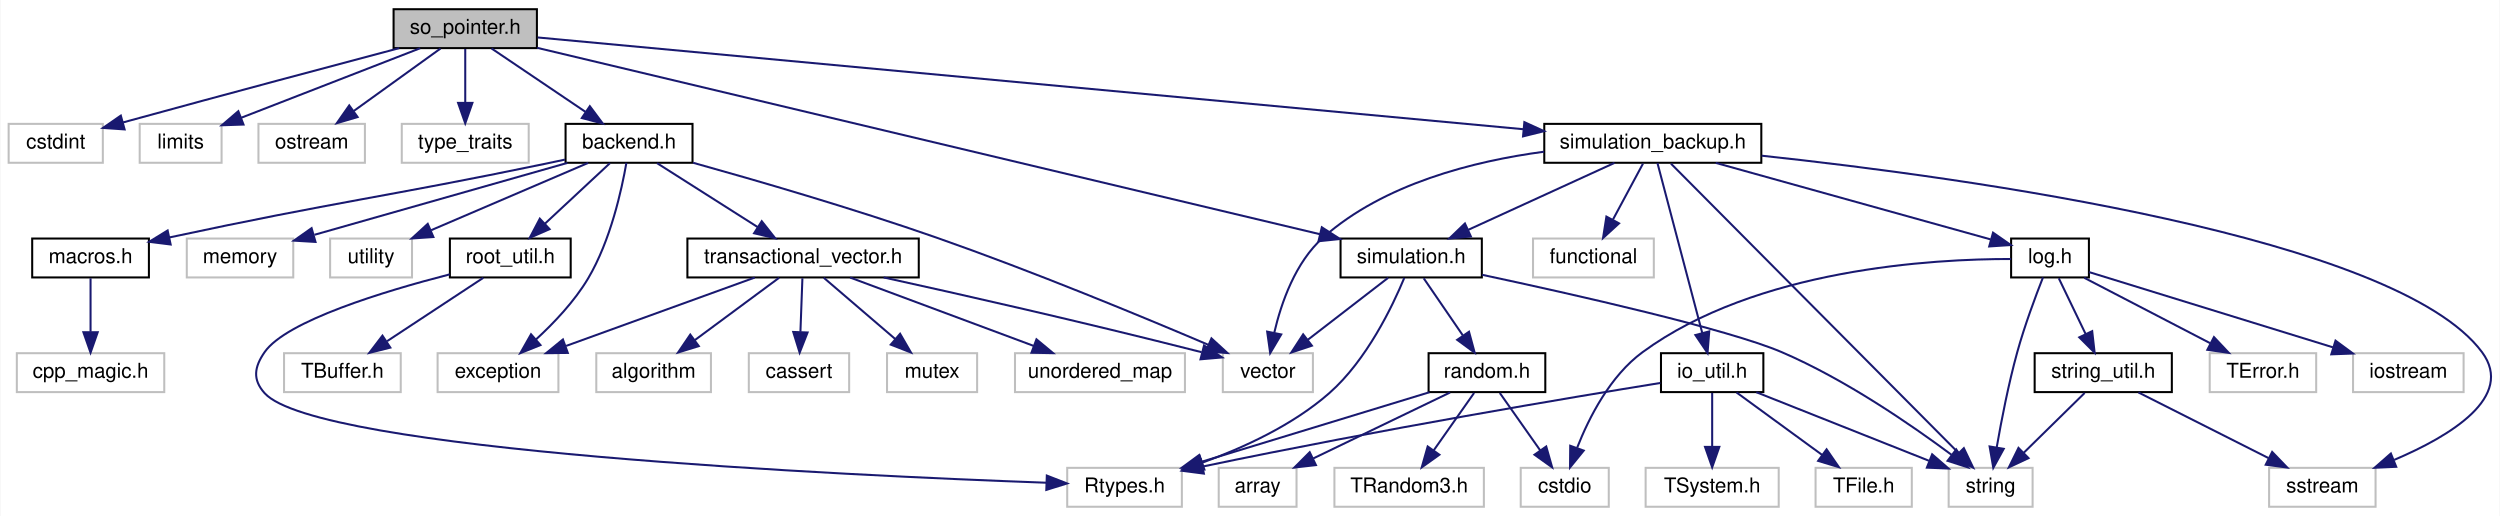
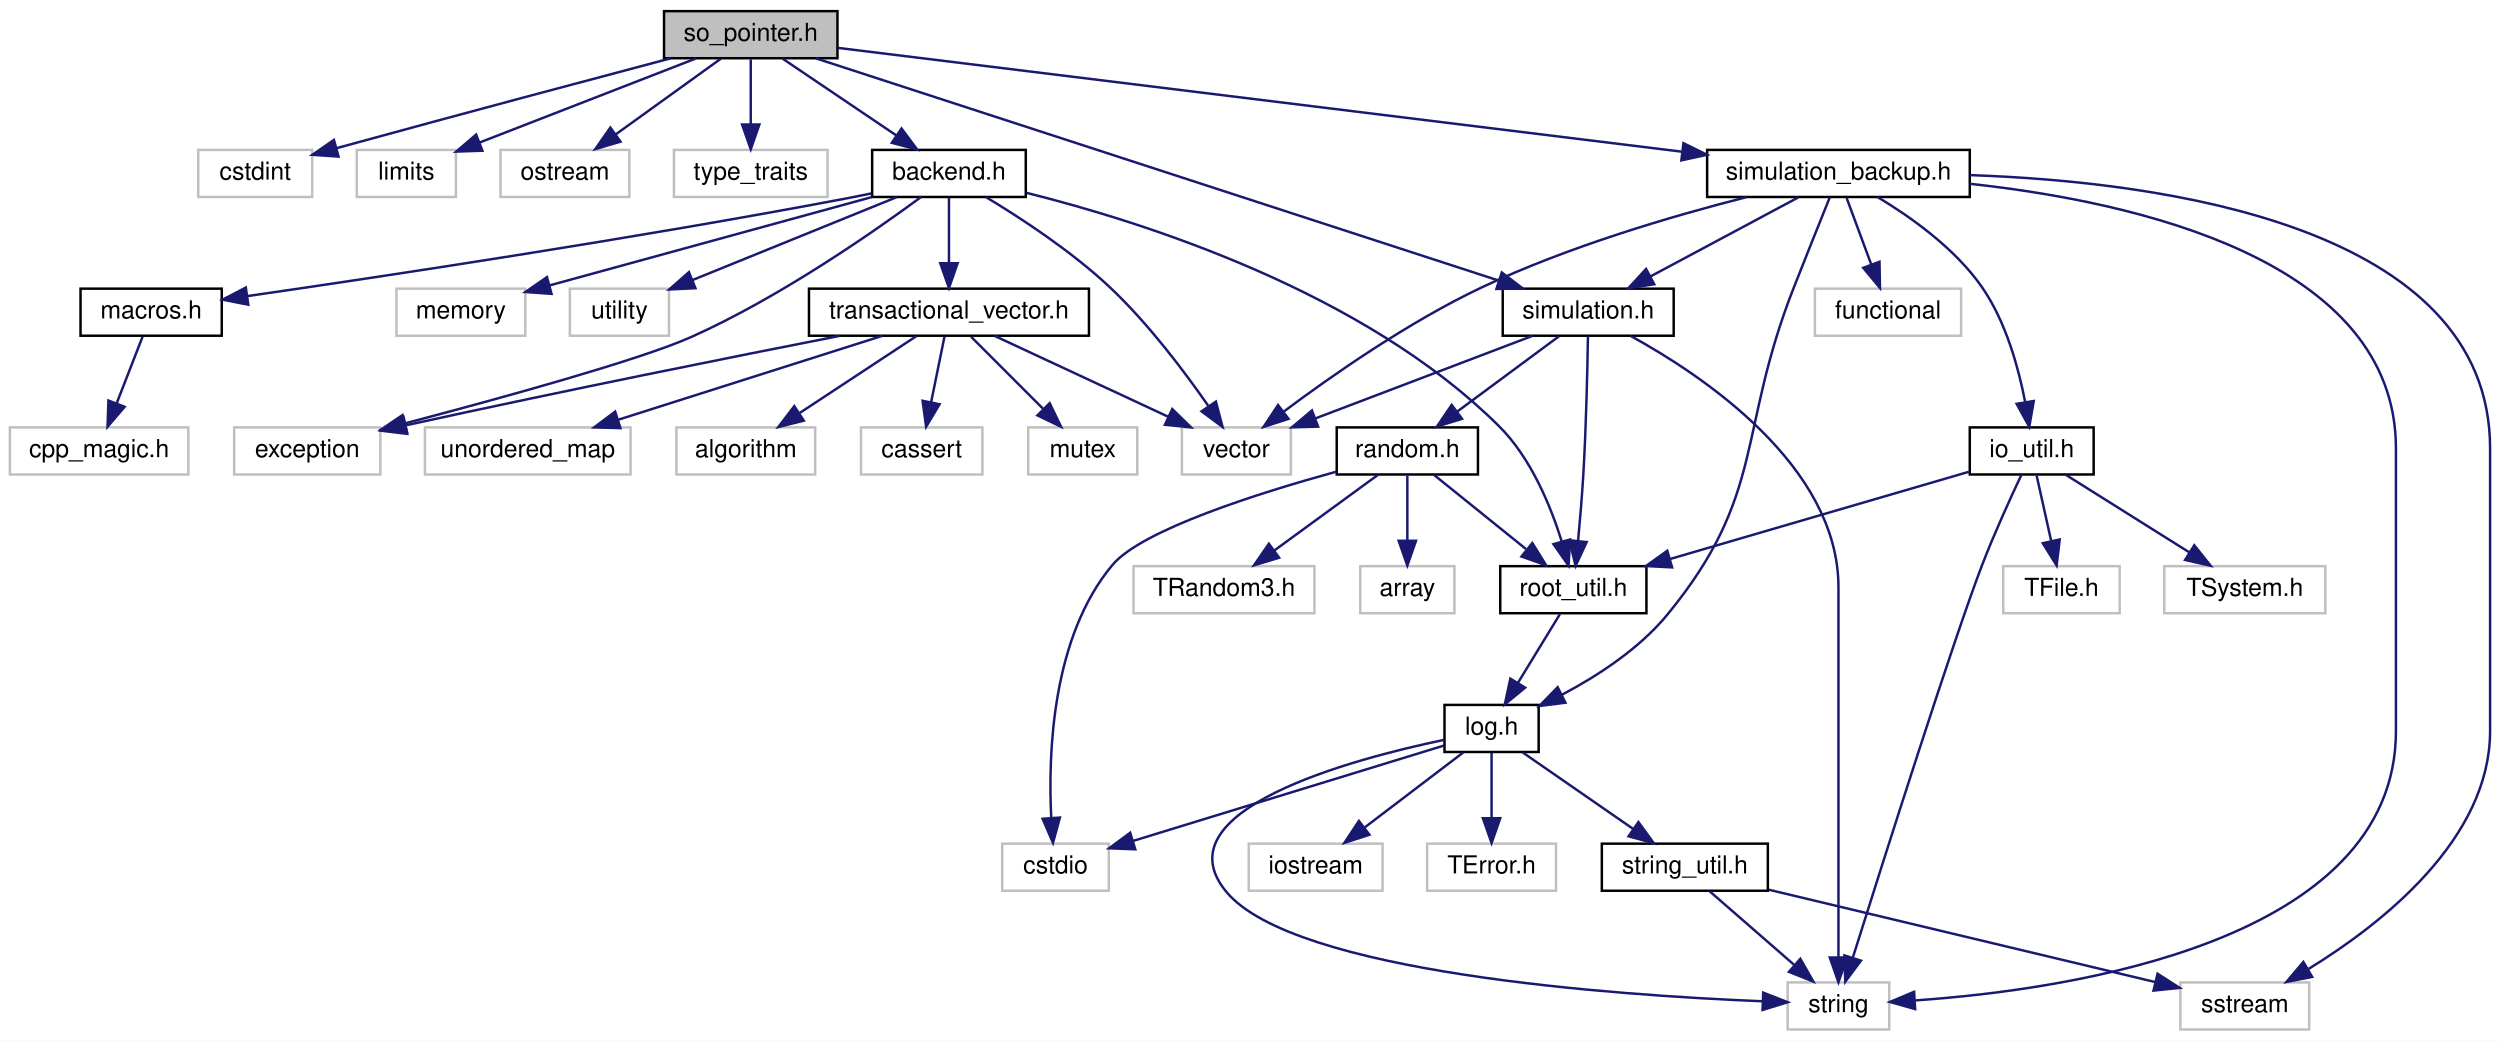
- <svg xmlns="http://www.w3.org/2000/svg" xmlns:xlink="http://www.w3.org/1999/xlink" width="1221pt" height="252pt" viewBox="0.00 0.00 1220.55 252.00">
-   <g id="graph0" class="graph" transform="scale(1 1) rotate(0) translate(4 248)">
-     <polygon fill="white" stroke="none" points="-4,4 -4,-248 1216.55,-248 1216.55,4 -4,4" />
+ <svg xmlns="http://www.w3.org/2000/svg" xmlns:xlink="http://www.w3.org/1999/xlink" width="1009pt" height="420pt" viewBox="0.00 0.00 1009.00 420.00">
+   <g id="graph0" class="graph" transform="scale(1 1) rotate(0) translate(4 416)">
+     <polygon fill="white" stroke="none" points="-4,4 -4,-416 1005,-416 1005,4 -4,4" />
    <g id="node1" class="node">
-       <polygon fill="#bfbfbf" stroke="black" points="188,-224.5 188,-243.5 258,-243.5 258,-224.5 188,-224.5" />
-       <text text-anchor="middle" x="223" y="-231.5" font-family="Helvetica,sans-Serif" font-size="10.00">so_pointer.h</text>
+       <polygon fill="#bfbfbf" stroke="black" points="264,-392.5 264,-411.5 334,-411.5 334,-392.5 264,-392.5" />
+       <text text-anchor="middle" x="299" y="-399.5" font-family="Helvetica,sans-Serif" font-size="10.00">so_pointer.h</text>
    </g>
    <g id="node2" class="node">
-       <polygon fill="white" stroke="#bfbfbf" points="0,-168.5 0,-187.5 46,-187.5 46,-168.5 0,-168.5" />
-       <text text-anchor="middle" x="23" y="-175.5" font-family="Helvetica,sans-Serif" font-size="10.00">cstdint</text>
+       <polygon fill="white" stroke="#bfbfbf" points="76,-336.5 76,-355.5 122,-355.5 122,-336.5 76,-336.5" />
+       <text text-anchor="middle" x="99" y="-343.5" font-family="Helvetica,sans-Serif" font-size="10.00">cstdint</text>
    </g>
    <g id="edge1" class="edge">
-       <path fill="none" stroke="midnightblue" d="M190.761,-224.492C158.9,-216.056 108.514,-202.64 55.907,-188.225" />
-       <polygon fill="midnightblue" stroke="midnightblue" points="56.632,-184.795 46.062,-185.523 54.779,-191.545 56.632,-184.795" />
+       <path fill="none" stroke="midnightblue" d="M266.761,-392.492C234.9,-384.056 184.514,-370.64 131.907,-356.225" />
+       <polygon fill="midnightblue" stroke="midnightblue" points="132.632,-352.795 122.062,-353.523 130.779,-359.545 132.632,-352.795" />
    </g>
    <g id="node3" class="node">
-       <polygon fill="white" stroke="#bfbfbf" points="64,-168.5 64,-187.5 104,-187.5 104,-168.5 64,-168.5" />
-       <text text-anchor="middle" x="84" y="-175.5" font-family="Helvetica,sans-Serif" font-size="10.00">limits</text>
+       <polygon fill="white" stroke="#bfbfbf" points="140,-336.5 140,-355.5 180,-355.5 180,-336.5 140,-336.5" />
+       <text text-anchor="middle" x="160" y="-343.5" font-family="Helvetica,sans-Serif" font-size="10.00">limits</text>
    </g>
    <g id="edge2" class="edge">
-       <path fill="none" stroke="midnightblue" d="M200.975,-224.444C177.353,-215.267 139.715,-200.645 113.536,-190.474" />
-       <polygon fill="midnightblue" stroke="midnightblue" points="114.705,-187.174 104.117,-186.815 112.171,-193.699 114.705,-187.174" />
+       <path fill="none" stroke="midnightblue" d="M276.975,-392.444C253.353,-383.267 215.715,-368.645 189.536,-358.474" />
+       <polygon fill="midnightblue" stroke="midnightblue" points="190.705,-355.174 180.117,-354.815 188.171,-361.699 190.705,-355.174" />
    </g>
    <g id="node4" class="node">
-       <polygon fill="white" stroke="#bfbfbf" points="122,-168.5 122,-187.5 174,-187.5 174,-168.5 122,-168.5" />
-       <text text-anchor="middle" x="148" y="-175.5" font-family="Helvetica,sans-Serif" font-size="10.00">ostream</text>
+       <polygon fill="white" stroke="#bfbfbf" points="198,-336.5 198,-355.5 250,-355.5 250,-336.5 198,-336.5" />
+       <text text-anchor="middle" x="224" y="-343.5" font-family="Helvetica,sans-Serif" font-size="10.00">ostream</text>
    </g>
    <g id="edge3" class="edge">
-       <path fill="none" stroke="midnightblue" d="M210.95,-224.324C199.537,-216.107 182.169,-203.602 168.565,-193.807" />
-       <polygon fill="midnightblue" stroke="midnightblue" points="170.43,-190.837 160.269,-187.834 166.34,-196.517 170.43,-190.837" />
+       <path fill="none" stroke="midnightblue" d="M286.95,-392.324C275.537,-384.107 258.169,-371.602 244.565,-361.807" />
+       <polygon fill="midnightblue" stroke="midnightblue" points="246.43,-358.837 236.269,-355.834 242.34,-364.517 246.43,-358.837" />
    </g>
    <g id="node5" class="node">
-       <polygon fill="white" stroke="#bfbfbf" points="192,-168.5 192,-187.5 254,-187.5 254,-168.5 192,-168.5" />
-       <text text-anchor="middle" x="223" y="-175.5" font-family="Helvetica,sans-Serif" font-size="10.00">type_traits</text>
+       <polygon fill="white" stroke="#bfbfbf" points="268,-336.5 268,-355.5 330,-355.5 330,-336.5 268,-336.5" />
+       <text text-anchor="middle" x="299" y="-343.5" font-family="Helvetica,sans-Serif" font-size="10.00">type_traits</text>
    </g>
    <g id="edge4" class="edge">
-       <path fill="none" stroke="midnightblue" d="M223,-224.083C223,-217.006 223,-206.861 223,-197.986" />
-       <polygon fill="midnightblue" stroke="midnightblue" points="226.5,-197.751 223,-187.751 219.5,-197.751 226.5,-197.751" />
+       <path fill="none" stroke="midnightblue" d="M299,-392.083C299,-385.006 299,-374.861 299,-365.986" />
+       <polygon fill="midnightblue" stroke="midnightblue" points="302.5,-365.751 299,-355.751 295.5,-365.751 302.5,-365.751" />
    </g>
    <g id="node6" class="node">
      <g id="a_node6">
        <a xlink:href="backend_8h.html" target="_top" xlink:title="backend.h">
-           <polygon fill="white" stroke="black" points="272,-168.5 272,-187.5 334,-187.5 334,-168.5 272,-168.5" />
-           <text text-anchor="middle" x="303" y="-175.5" font-family="Helvetica,sans-Serif" font-size="10.00">backend.h</text>
+           <polygon fill="white" stroke="black" points="348,-336.5 348,-355.5 410,-355.5 410,-336.5 348,-336.5" />
+           <text text-anchor="middle" x="379" y="-343.5" font-family="Helvetica,sans-Serif" font-size="10.00">backend.h</text>
        </a>
      </g>
    </g>
    <g id="edge5" class="edge">
-       <path fill="none" stroke="midnightblue" d="M235.853,-224.324C248.216,-215.979 267.13,-203.212 281.737,-193.352" />
-       <polygon fill="midnightblue" stroke="midnightblue" points="283.848,-196.15 290.179,-187.655 279.932,-190.348 283.848,-196.15" />
-     </g>
-     <g id="node21" class="node">
-       <g id="a_node21">
+       <path fill="none" stroke="midnightblue" d="M311.853,-392.324C324.216,-383.979 343.13,-371.212 357.737,-361.352" />
+       <polygon fill="midnightblue" stroke="midnightblue" points="359.848,-364.15 366.179,-355.655 355.932,-358.348 359.848,-364.15" />
+     </g>
+     <g id="node26" class="node">
+       <g id="a_node26">
        <a xlink:href="simulation_8h.html" target="_top" xlink:title="simulation.h">
-           <polygon fill="white" stroke="black" points="650.5,-112.5 650.5,-131.5 719.5,-131.5 719.5,-112.5 650.5,-112.5" />
-           <text text-anchor="middle" x="685" y="-119.5" font-family="Helvetica,sans-Serif" font-size="10.00">simulation.h</text>
-         </a>
-       </g>
-     </g>
-     <g id="edge22" class="edge">
-       <path fill="none" stroke="midnightblue" d="M258.104,-224.642C341.016,-204.901 548.87,-155.412 640.466,-133.603" />
-       <polygon fill="midnightblue" stroke="midnightblue" points="641.347,-136.992 650.264,-131.27 639.725,-130.182 641.347,-136.992" />
-     </g>
-     <g id="node27" class="node">
-       <g id="a_node27">
+           <polygon fill="white" stroke="black" points="602.5,-280.5 602.5,-299.5 671.5,-299.5 671.5,-280.5 602.5,-280.5" />
+           <text text-anchor="middle" x="637" y="-287.5" font-family="Helvetica,sans-Serif" font-size="10.00">simulation.h</text>
+         </a>
+       </g>
+     </g>
+     <g id="edge28" class="edge">
+       <path fill="none" stroke="midnightblue" d="M325.241,-392.46C385.139,-372.966 532.038,-325.159 600.622,-302.839" />
+       <polygon fill="midnightblue" stroke="midnightblue" points="602.117,-306.033 610.543,-299.61 599.95,-299.377 602.117,-306.033" />
+     </g>
+     <g id="node30" class="node">
+       <g id="a_node30">
        <a xlink:href="simulation__backup_8h.html" target="_top" xlink:title="simulation_backup.h">
-           <polygon fill="white" stroke="black" points="750,-168.5 750,-187.5 856,-187.5 856,-168.5 750,-168.5" />
-           <text text-anchor="middle" x="803" y="-175.5" font-family="Helvetica,sans-Serif" font-size="10.00">simulation_backup.h</text>
-         </a>
-       </g>
-     </g>
-     <g id="edge31" class="edge">
-       <path fill="none" stroke="midnightblue" d="M258.409,-229.703C353.883,-220.814 617.632,-196.258 739.611,-184.902" />
-       <polygon fill="midnightblue" stroke="midnightblue" points="740.275,-188.355 749.908,-183.943 739.626,-181.385 740.275,-188.355" />
+           <polygon fill="white" stroke="black" points="685,-336.5 685,-355.5 791,-355.5 791,-336.5 685,-336.5" />
+           <text text-anchor="middle" x="738" y="-343.5" font-family="Helvetica,sans-Serif" font-size="10.00">simulation_backup.h</text>
+         </a>
+       </g>
+     </g>
+     <g id="edge37" class="edge">
+       <path fill="none" stroke="midnightblue" d="M334.183,-396.672C408.215,-387.566 580.968,-366.316 674.738,-354.782" />
+       <polygon fill="midnightblue" stroke="midnightblue" points="675.444,-358.221 684.941,-353.527 674.589,-351.274 675.444,-358.221" />
    </g>
    <g id="node7" class="node">
-       <polygon fill="white" stroke="#bfbfbf" points="209.5,-56.5 209.5,-75.5 268.5,-75.5 268.5,-56.5 209.5,-56.5" />
-       <text text-anchor="middle" x="239" y="-63.5" font-family="Helvetica,sans-Serif" font-size="10.00">exception</text>
+       <polygon fill="white" stroke="#bfbfbf" points="90.5,-224.5 90.5,-243.5 149.5,-243.5 149.5,-224.5 90.5,-224.5" />
+       <text text-anchor="middle" x="120" y="-231.5" font-family="Helvetica,sans-Serif" font-size="10.00">exception</text>
    </g>
    <g id="edge6" class="edge">
-       <path fill="none" stroke="midnightblue" d="M301.705,-168.476C299.457,-155.532 293.98,-130.471 283,-112 276.331,-100.782 266.308,-90.237 257.511,-82.178" />
-       <polygon fill="midnightblue" stroke="midnightblue" points="259.74,-79.477 249.909,-75.528 255.132,-84.746 259.74,-79.477" />
+       <path fill="none" stroke="midnightblue" d="M367.736,-336.485C349.257,-322.866 310.957,-296.082 275,-280 254.396,-270.784 198.339,-255.346 159.612,-245.167" />
+       <polygon fill="midnightblue" stroke="midnightblue" points="160.242,-241.714 149.682,-242.572 158.473,-248.487 160.242,-241.714" />
    </g>
    <g id="node8" class="node">
-       <polygon fill="white" stroke="#bfbfbf" points="87,-112.5 87,-131.5 139,-131.5 139,-112.5 87,-112.5" />
-       <text text-anchor="middle" x="113" y="-119.5" font-family="Helvetica,sans-Serif" font-size="10.00">memory</text>
+       <polygon fill="white" stroke="#bfbfbf" points="156,-280.5 156,-299.5 208,-299.5 208,-280.5 156,-280.5" />
+       <text text-anchor="middle" x="182" y="-287.5" font-family="Helvetica,sans-Serif" font-size="10.00">memory</text>
    </g>
    <g id="edge7" class="edge">
-       <path fill="none" stroke="midnightblue" d="M272.894,-168.444C239.37,-158.916 185.195,-143.519 149.339,-133.328" />
-       <polygon fill="midnightblue" stroke="midnightblue" points="149.87,-129.84 139.294,-130.473 147.956,-136.574 149.87,-129.84" />
+       <path fill="none" stroke="midnightblue" d="M347.785,-336.444C312.48,-326.766 255.086,-311.034 217.941,-300.852" />
+       <polygon fill="midnightblue" stroke="midnightblue" points="218.606,-297.405 208.036,-298.137 216.755,-304.156 218.606,-297.405" />
    </g>
    <g id="node9" class="node">
-       <polygon fill="white" stroke="#bfbfbf" points="157,-112.5 157,-131.5 197,-131.5 197,-112.5 157,-112.5" />
-       <text text-anchor="middle" x="177" y="-119.5" font-family="Helvetica,sans-Serif" font-size="10.00">utility</text>
+       <polygon fill="white" stroke="#bfbfbf" points="226,-280.5 226,-299.5 266,-299.5 266,-280.5 226,-280.5" />
+       <text text-anchor="middle" x="246" y="-287.5" font-family="Helvetica,sans-Serif" font-size="10.00">utility</text>
    </g>
    <g id="edge8" class="edge">
-       <path fill="none" stroke="midnightblue" d="M283.035,-168.444C262.391,-159.596 229.937,-145.687 206.368,-135.586" />
-       <polygon fill="midnightblue" stroke="midnightblue" points="207.442,-132.239 196.872,-131.516 204.684,-138.673 207.442,-132.239" />
+       <path fill="none" stroke="midnightblue" d="M357.926,-336.444C335.682,-327.412 300.448,-313.107 275.46,-302.961" />
+       <polygon fill="midnightblue" stroke="midnightblue" points="276.687,-299.682 266.105,-299.163 274.054,-306.168 276.687,-299.682" />
    </g>
    <g id="node10" class="node">
-       <polygon fill="white" stroke="#bfbfbf" points="593,-56.5 593,-75.5 637,-75.5 637,-56.5 593,-56.5" />
-       <text text-anchor="middle" x="615" y="-63.5" font-family="Helvetica,sans-Serif" font-size="10.00">vector</text>
+       <polygon fill="white" stroke="#bfbfbf" points="473,-224.5 473,-243.5 517,-243.5 517,-224.5 473,-224.5" />
+       <text text-anchor="middle" x="495" y="-231.5" font-family="Helvetica,sans-Serif" font-size="10.00">vector</text>
    </g>
    <g id="edge9" class="edge">
-       <path fill="none" stroke="midnightblue" d="M334.289,-168.501C364.817,-160.001 412.452,-146.184 453,-132 500.18,-115.496 553.812,-93.276 585.998,-79.558" />
-       <polygon fill="midnightblue" stroke="midnightblue" points="587.452,-82.742 595.267,-75.588 584.697,-76.307 587.452,-82.742" />
+       <path fill="none" stroke="midnightblue" d="M393.872,-336.486C407.687,-328.18 428.415,-314.681 444,-300 459.44,-285.456 474.059,-266.026 483.654,-252.208" />
+       <polygon fill="midnightblue" stroke="midnightblue" points="486.73,-253.908 489.443,-243.667 480.935,-249.981 486.73,-253.908" />
    </g>
    <g id="node11" class="node">
      <g id="a_node11">
        <a xlink:href="macros_8h.html" target="_top" xlink:title="macros.h">
-           <polygon fill="white" stroke="black" points="11.5,-112.5 11.5,-131.5 68.5,-131.5 68.5,-112.5 11.5,-112.5" />
-           <text text-anchor="middle" x="40" y="-119.5" font-family="Helvetica,sans-Serif" font-size="10.00">macros.h</text>
+           <polygon fill="white" stroke="black" points="28.5,-280.5 28.5,-299.5 85.5,-299.5 85.5,-280.5 28.5,-280.5" />
+           <text text-anchor="middle" x="57" y="-287.5" font-family="Helvetica,sans-Serif" font-size="10.00">macros.h</text>
        </a>
      </g>
    </g>
    <g id="edge10" class="edge">
-       <path fill="none" stroke="midnightblue" d="M271.677,-170.047C268.411,-169.345 265.14,-168.652 262,-168 183.438,-151.694 161.087,-149.735 78.438,-132.022" />
-       <polygon fill="midnightblue" stroke="midnightblue" points="79.12,-128.589 68.606,-129.902 77.644,-135.432 79.12,-128.589" />
+       <path fill="none" stroke="midnightblue" d="M347.699,-337.936C344.429,-337.256 341.15,-336.598 338,-336 251.992,-319.687 150.428,-304.398 96.045,-296.531" />
+       <polygon fill="midnightblue" stroke="midnightblue" points="96.212,-293.019 85.816,-295.058 95.215,-299.947 96.212,-293.019" />
    </g>
    <g id="node13" class="node">
      <g id="a_node13">
        <a xlink:href="root__util_8h.html" target="_top" xlink:title="root_util.h">
-           <polygon fill="white" stroke="black" points="215.5,-112.5 215.5,-131.5 274.5,-131.5 274.5,-112.5 215.5,-112.5" />
-           <text text-anchor="middle" x="245" y="-119.5" font-family="Helvetica,sans-Serif" font-size="10.00">root_util.h</text>
+           <polygon fill="white" stroke="black" points="601.5,-168.5 601.5,-187.5 660.5,-187.5 660.5,-168.5 601.5,-168.5" />
+           <text text-anchor="middle" x="631" y="-175.5" font-family="Helvetica,sans-Serif" font-size="10.00">root_util.h</text>
        </a>
      </g>
    </g>
    <g id="edge12" class="edge">
-       <path fill="none" stroke="midnightblue" d="M293.681,-168.324C285.107,-160.341 272.188,-148.313 261.812,-138.653" />
-       <polygon fill="midnightblue" stroke="midnightblue" points="264.192,-136.086 254.488,-131.834 259.422,-141.21 264.192,-136.086" />
+       <path fill="none" stroke="midnightblue" d="M410.228,-338.184C457.205,-326.466 546.359,-298.344 601,-244 613.921,-231.149 621.882,-211.696 626.327,-197.419" />
+       <polygon fill="midnightblue" stroke="midnightblue" points="629.72,-198.28 629.063,-187.706 622.983,-196.382 629.72,-198.28" />
+     </g>
+     <g id="node21" class="node">
+       <g id="a_node21">
+         <a xlink:href="transactional__vector_8h.html" target="_top" xlink:title="transactional_vector.h">
+           <polygon fill="white" stroke="black" points="322.5,-280.5 322.5,-299.5 435.5,-299.5 435.5,-280.5 322.5,-280.5" />
+           <text text-anchor="middle" x="379" y="-287.5" font-family="Helvetica,sans-Serif" font-size="10.00">transactional_vector.h</text>
+         </a>
+       </g>
+     </g>
+     <g id="edge21" class="edge">
+       <path fill="none" stroke="midnightblue" d="M379,-336.083C379,-329.006 379,-318.861 379,-309.986" />
+       <polygon fill="midnightblue" stroke="midnightblue" points="382.5,-309.751 379,-299.751 375.5,-309.751 382.5,-309.751" />
+     </g>
+     <g id="node12" class="node">
+       <polygon fill="white" stroke="#bfbfbf" points="0,-224.5 0,-243.5 72,-243.5 72,-224.5 0,-224.5" />
+       <text text-anchor="middle" x="36" y="-231.5" font-family="Helvetica,sans-Serif" font-size="10.00">cpp_magic.h</text>
+     </g>
+     <g id="edge11" class="edge">
+       <path fill="none" stroke="midnightblue" d="M53.532,-280.083C50.688,-272.77 46.571,-262.181 43.04,-253.103" />
+       <polygon fill="midnightblue" stroke="midnightblue" points="46.29,-251.803 39.403,-243.751 39.766,-254.34 46.29,-251.803" />
+     </g>
+     <g id="node14" class="node">
+       <g id="a_node14">
+         <a xlink:href="log_8h.html" target="_top" xlink:title="log.h">
+           <polygon fill="white" stroke="black" points="579,-112.5 579,-131.5 617,-131.5 617,-112.5 579,-112.5" />
+           <text text-anchor="middle" x="598" y="-119.5" font-family="Helvetica,sans-Serif" font-size="10.00">log.h</text>
+         </a>
+       </g>
+     </g>
+     <g id="edge13" class="edge">
+       <path fill="none" stroke="midnightblue" d="M625.551,-168.083C620.986,-160.613 614.332,-149.724 608.707,-140.52" />
+       <polygon fill="midnightblue" stroke="midnightblue" points="611.549,-138.459 603.348,-131.751 605.576,-142.109 611.549,-138.459" />
+     </g>
+     <g id="node15" class="node">
+       <polygon fill="white" stroke="#bfbfbf" points="572,-56.5 572,-75.5 624,-75.5 624,-56.5 572,-56.5" />
+       <text text-anchor="middle" x="598" y="-63.5" font-family="Helvetica,sans-Serif" font-size="10.00">TError.h</text>
+     </g>
+     <g id="edge14" class="edge">
+       <path fill="none" stroke="midnightblue" d="M598,-112.083C598,-105.006 598,-94.861 598,-85.987" />
+       <polygon fill="midnightblue" stroke="midnightblue" points="601.5,-85.751 598,-75.751 594.5,-85.751 601.5,-85.751" />
    </g>
    <g id="node16" class="node">
-       <g id="a_node16">
-         <a xlink:href="transactional__vector_8h.html" target="_top" xlink:title="transactional_vector.h">
-           <polygon fill="white" stroke="black" points="331.5,-112.5 331.5,-131.5 444.5,-131.5 444.5,-112.5 331.5,-112.5" />
-           <text text-anchor="middle" x="388" y="-119.5" font-family="Helvetica,sans-Serif" font-size="10.00">transactional_vector.h</text>
-         </a>
-       </g>
+       <polygon fill="white" stroke="#bfbfbf" points="400.5,-56.5 400.5,-75.5 443.5,-75.5 443.5,-56.5 400.5,-56.5" />
+       <text text-anchor="middle" x="422" y="-63.5" font-family="Helvetica,sans-Serif" font-size="10.00">cstdio</text>
    </g>
    <g id="edge15" class="edge">
-       <path fill="none" stroke="midnightblue" d="M316.657,-168.324C329.916,-159.9 350.268,-146.971 365.846,-137.074" />
-       <polygon fill="midnightblue" stroke="midnightblue" points="367.813,-139.971 374.377,-131.655 364.06,-134.063 367.813,-139.971" />
-     </g>
-     <g id="node12" class="node">
-       <polygon fill="white" stroke="#bfbfbf" points="4,-56.5 4,-75.5 76,-75.5 76,-56.5 4,-56.5" />
-       <text text-anchor="middle" x="40" y="-63.5" font-family="Helvetica,sans-Serif" font-size="10.00">cpp_magic.h</text>
-     </g>
-     <g id="edge11" class="edge">
-       <path fill="none" stroke="midnightblue" d="M40,-112.083C40,-105.006 40,-94.861 40,-85.987" />
-       <polygon fill="midnightblue" stroke="midnightblue" points="43.5,-85.751 40,-75.751 36.5,-85.751 43.5,-85.751" />
-     </g>
-     <g id="node14" class="node">
-       <polygon fill="white" stroke="#bfbfbf" points="517,-0.5 517,-19.5 573,-19.5 573,-0.5 517,-0.5" />
-       <text text-anchor="middle" x="545" y="-7.5" font-family="Helvetica,sans-Serif" font-size="10.00">Rtypes.h</text>
-     </g>
-     <g id="edge13" class="edge">
-       <path fill="none" stroke="midnightblue" d="M215.41,-114.002C183.424,-105.768 135.582,-91.27 125,-76 119.937,-68.694 119.059,-62.612 125,-56 150.301,-27.843 408.008,-15.833 506.768,-12.239" />
-       <polygon fill="midnightblue" stroke="midnightblue" points="507.042,-15.732 516.912,-11.88 506.794,-8.736 507.042,-15.732" />
-     </g>
-     <g id="node15" class="node">
-       <polygon fill="white" stroke="#bfbfbf" points="134.5,-56.5 134.5,-75.5 191.5,-75.5 191.5,-56.5 134.5,-56.5" />
-       <text text-anchor="middle" x="163" y="-63.5" font-family="Helvetica,sans-Serif" font-size="10.00">TBuffer.h</text>
-     </g>
-     <g id="edge14" class="edge">
-       <path fill="none" stroke="midnightblue" d="M231.825,-112.324C219.153,-103.979 199.767,-91.212 184.794,-81.352" />
-       <polygon fill="midnightblue" stroke="midnightblue" points="186.419,-78.231 176.142,-75.654 182.569,-84.078 186.419,-78.231" />
+       <path fill="none" stroke="midnightblue" d="M578.83,-115.118C548.617,-105.848 489.626,-87.749 453.233,-76.583" />
+       <polygon fill="midnightblue" stroke="midnightblue" points="454.197,-73.218 443.611,-73.63 452.144,-79.91 454.197,-73.218" />
+     </g>
+     <g id="node17" class="node">
+       <polygon fill="white" stroke="#bfbfbf" points="500,-56.5 500,-75.5 554,-75.5 554,-56.5 500,-56.5" />
+       <text text-anchor="middle" x="527" y="-63.5" font-family="Helvetica,sans-Serif" font-size="10.00">iostream</text>
+     </g>
+     <g id="edge16" class="edge">
+       <path fill="none" stroke="midnightblue" d="M586.593,-112.324C575.891,-104.185 559.659,-91.84 546.837,-82.087" />
+       <polygon fill="midnightblue" stroke="midnightblue" points="548.693,-79.102 538.615,-75.834 544.456,-84.673 548.693,-79.102" />
+     </g>
+     <g id="node18" class="node">
+       <polygon fill="white" stroke="#bfbfbf" points="717.5,-0.5 717.5,-19.5 758.5,-19.5 758.5,-0.5 717.5,-0.5" />
+       <text text-anchor="middle" x="738" y="-7.5" font-family="Helvetica,sans-Serif" font-size="10.00">string</text>
+     </g>
+     <g id="edge17" class="edge">
+       <path fill="none" stroke="midnightblue" d="M578.912,-117.413C541.323,-109.541 463.639,-88.796 491,-56 518.207,-23.389 647.117,-14.351 707.129,-11.894" />
+       <polygon fill="midnightblue" stroke="midnightblue" points="707.63,-15.378 717.493,-11.507 707.37,-8.382 707.63,-15.378" />
+     </g>
+     <g id="node19" class="node">
+       <g id="a_node19">
+         <a xlink:href="string__util_8h.html" target="_top" xlink:title="string_util.h">
+           <polygon fill="white" stroke="black" points="642.5,-56.5 642.5,-75.5 709.5,-75.5 709.5,-56.5 642.5,-56.5" />
+           <text text-anchor="middle" x="676" y="-63.5" font-family="Helvetica,sans-Serif" font-size="10.00">string_util.h</text>
+         </a>
+       </g>
    </g>
    <g id="edge18" class="edge">
-       <path fill="none" stroke="midnightblue" d="M364.391,-112.444C339.542,-103.438 300.226,-89.189 272.246,-79.049" />
-       <polygon fill="midnightblue" stroke="midnightblue" points="273.093,-75.633 262.499,-75.516 270.708,-82.214 273.093,-75.633" />
-     </g>
-     <g id="edge21" class="edge">
-       <path fill="none" stroke="midnightblue" d="M427.35,-112.493C464.746,-104.281 522.787,-91.207 582.646,-75.99" />
-       <polygon fill="midnightblue" stroke="midnightblue" points="583.836,-79.299 592.657,-73.43 582.101,-72.517 583.836,-79.299" />
-     </g>
-     <g id="node17" class="node">
-       <polygon fill="white" stroke="#bfbfbf" points="287,-56.5 287,-75.5 343,-75.5 343,-56.5 287,-56.5" />
-       <text text-anchor="middle" x="315" y="-63.5" font-family="Helvetica,sans-Serif" font-size="10.00">algorithm</text>
-     </g>
-     <g id="edge16" class="edge">
-       <path fill="none" stroke="midnightblue" d="M376.271,-112.324C365.163,-104.107 348.258,-91.602 335.017,-81.807" />
-       <polygon fill="midnightblue" stroke="midnightblue" points="337.063,-78.967 326.942,-75.834 332.9,-84.595 337.063,-78.967" />
-     </g>
-     <g id="node18" class="node">
-       <polygon fill="white" stroke="#bfbfbf" points="361.5,-56.5 361.5,-75.5 410.5,-75.5 410.5,-56.5 361.5,-56.5" />
-       <text text-anchor="middle" x="386" y="-63.5" font-family="Helvetica,sans-Serif" font-size="10.00">cassert</text>
-     </g>
-     <g id="edge17" class="edge">
-       <path fill="none" stroke="midnightblue" d="M387.67,-112.083C387.408,-105.006 387.032,-94.861 386.703,-85.987" />
-       <polygon fill="midnightblue" stroke="midnightblue" points="390.192,-85.615 386.324,-75.751 383.197,-85.874 390.192,-85.615" />
-     </g>
-     <g id="node19" class="node">
-       <polygon fill="white" stroke="#bfbfbf" points="429,-56.5 429,-75.5 473,-75.5 473,-56.5 429,-56.5" />
-       <text text-anchor="middle" x="451" y="-63.5" font-family="Helvetica,sans-Serif" font-size="10.00">mutex</text>
+       <path fill="none" stroke="midnightblue" d="M610.532,-112.324C622.586,-103.979 641.027,-91.212 655.269,-81.352" />
+       <polygon fill="midnightblue" stroke="midnightblue" points="657.269,-84.224 663.499,-75.654 653.285,-78.469 657.269,-84.224" />
+     </g>
+     <g id="edge20" class="edge">
+       <path fill="none" stroke="midnightblue" d="M685.961,-56.324C695.127,-48.341 708.937,-36.313 720.028,-26.653" />
+       <polygon fill="midnightblue" stroke="midnightblue" points="722.615,-29.041 727.857,-19.834 718.018,-23.762 722.615,-29.041" />
+     </g>
+     <g id="node20" class="node">
+       <polygon fill="white" stroke="#bfbfbf" points="876,-0.5 876,-19.5 928,-19.5 928,-0.5 876,-0.5" />
+       <text text-anchor="middle" x="902" y="-7.5" font-family="Helvetica,sans-Serif" font-size="10.00">sstream</text>
    </g>
    <g id="edge19" class="edge">
-       <path fill="none" stroke="midnightblue" d="M398.122,-112.324C407.526,-104.263 421.744,-92.076 433.069,-82.37" />
-       <polygon fill="midnightblue" stroke="midnightblue" points="435.379,-84.999 440.694,-75.834 430.823,-79.684 435.379,-84.999" />
-     </g>
-     <g id="node20" class="node">
-       <polygon fill="white" stroke="#bfbfbf" points="491.5,-56.5 491.5,-75.5 574.5,-75.5 574.5,-56.5 491.5,-56.5" />
-       <text text-anchor="middle" x="533" y="-63.5" font-family="Helvetica,sans-Serif" font-size="10.00">unordered_map</text>
-     </g>
-     <g id="edge20" class="edge">
-       <path fill="none" stroke="midnightblue" d="M410.976,-112.444C435.157,-103.438 473.418,-89.189 500.646,-79.049" />
-       <polygon fill="midnightblue" stroke="midnightblue" points="501.982,-82.286 510.132,-75.516 499.539,-75.727 501.982,-82.286" />
+       <path fill="none" stroke="midnightblue" d="M709.834,-56.916C751.786,-46.892 822.992,-29.878 865.946,-19.615" />
+       <polygon fill="midnightblue" stroke="midnightblue" points="866.789,-23.012 875.702,-17.284 865.162,-16.203 866.789,-23.012" />
+     </g>
+     <g id="edge24" class="edge">
+       <path fill="none" stroke="midnightblue" d="M334.886,-280.445C292.397,-272.109 226.057,-258.846 160.015,-244.398" />
+       <polygon fill="midnightblue" stroke="midnightblue" points="160.368,-240.892 149.85,-242.164 158.866,-247.729 160.368,-240.892" />
+     </g>
+     <g id="edge27" class="edge">
+       <path fill="none" stroke="midnightblue" d="M397.381,-280.444C416.216,-271.675 445.731,-257.935 467.379,-247.858" />
+       <polygon fill="midnightblue" stroke="midnightblue" points="469.117,-250.91 476.705,-243.516 466.162,-244.564 469.117,-250.91" />
+     </g>
+     <g id="node22" class="node">
+       <polygon fill="white" stroke="#bfbfbf" points="269,-224.5 269,-243.5 325,-243.5 325,-224.5 269,-224.5" />
+       <text text-anchor="middle" x="297" y="-231.5" font-family="Helvetica,sans-Serif" font-size="10.00">algorithm</text>
+     </g>
+     <g id="edge22" class="edge">
+       <path fill="none" stroke="midnightblue" d="M365.825,-280.324C353.153,-271.979 333.767,-259.212 318.794,-249.352" />
+       <polygon fill="midnightblue" stroke="midnightblue" points="320.419,-246.231 310.142,-243.655 316.569,-252.078 320.419,-246.231" />
+     </g>
+     <g id="node23" class="node">
+       <polygon fill="white" stroke="#bfbfbf" points="343.5,-224.5 343.5,-243.5 392.5,-243.5 392.5,-224.5 343.5,-224.5" />
+       <text text-anchor="middle" x="368" y="-231.5" font-family="Helvetica,sans-Serif" font-size="10.00">cassert</text>
+     </g>
+     <g id="edge23" class="edge">
+       <path fill="none" stroke="midnightblue" d="M377.184,-280.083C375.726,-272.927 373.629,-262.635 371.807,-253.691" />
+       <polygon fill="midnightblue" stroke="midnightblue" points="375.208,-252.851 369.783,-243.751 368.349,-254.248 375.208,-252.851" />
+     </g>
+     <g id="node24" class="node">
+       <polygon fill="white" stroke="#bfbfbf" points="411,-224.5 411,-243.5 455,-243.5 455,-224.5 411,-224.5" />
+       <text text-anchor="middle" x="433" y="-231.5" font-family="Helvetica,sans-Serif" font-size="10.00">mutex</text>
    </g>
    <g id="edge25" class="edge">
-       <path fill="none" stroke="midnightblue" d="M673.753,-112.324C663.203,-104.185 647.199,-91.84 634.558,-82.087" />
-       <polygon fill="midnightblue" stroke="midnightblue" points="636.507,-79.171 626.451,-75.834 632.231,-84.713 636.507,-79.171" />
-     </g>
-     <g id="edge23" class="edge">
-       <path fill="none" stroke="midnightblue" d="M681.633,-112.287C675.965,-98.632 663.313,-72.094 645,-56 627.18,-40.34 603.015,-29.263 582.904,-22.018" />
-       <polygon fill="midnightblue" stroke="midnightblue" points="583.997,-18.693 573.403,-18.766 581.73,-25.316 583.997,-18.693" />
-     </g>
-     <g id="node22" class="node">
-       <polygon fill="white" stroke="#bfbfbf" points="947.5,-0.5 947.5,-19.5 988.5,-19.5 988.5,-0.5 947.5,-0.5" />
-       <text text-anchor="middle" x="968" y="-7.5" font-family="Helvetica,sans-Serif" font-size="10.00">string</text>
-     </g>
-     <g id="edge24" class="edge">
-       <path fill="none" stroke="midnightblue" d="M719.691,-113.775C764.514,-104.198 839.891,-87.209 866,-76 896.955,-62.71 929.171,-40.55 948.91,-25.857" />
-       <polygon fill="midnightblue" stroke="midnightblue" points="951.194,-28.517 957.052,-19.69 946.967,-22.938 951.194,-28.517" />
-     </g>
-     <g id="node23" class="node">
-       <g id="a_node23">
+       <path fill="none" stroke="midnightblue" d="M387.917,-280.083C395.78,-272.22 407.431,-260.569 416.919,-251.081" />
+       <polygon fill="midnightblue" stroke="midnightblue" points="419.653,-253.297 424.249,-243.751 414.703,-248.347 419.653,-253.297" />
+     </g>
+     <g id="node25" class="node">
+       <polygon fill="white" stroke="#bfbfbf" points="167.5,-224.5 167.5,-243.5 250.5,-243.5 250.5,-224.5 167.5,-224.5" />
+       <text text-anchor="middle" x="209" y="-231.5" font-family="Helvetica,sans-Serif" font-size="10.00">unordered_map</text>
+     </g>
+     <g id="edge26" class="edge">
+       <path fill="none" stroke="midnightblue" d="M352.063,-280.444C323.34,-271.32 277.671,-256.813 245.679,-246.651" />
+       <polygon fill="midnightblue" stroke="midnightblue" points="246.401,-243.208 235.811,-243.516 244.282,-249.88 246.401,-243.208" />
+     </g>
+     <g id="edge30" class="edge">
+       <path fill="none" stroke="midnightblue" d="M614.5,-280.444C590.923,-271.478 553.678,-257.314 527.036,-247.183" />
+       <polygon fill="midnightblue" stroke="midnightblue" points="527.986,-243.8 517.395,-243.516 525.498,-250.342 527.986,-243.8" />
+     </g>
+     <g id="edge36" class="edge">
+       <path fill="none" stroke="midnightblue" d="M636.89,-280.161C636.698,-267.649 636.199,-244.061 635,-224 634.485,-215.379 633.673,-205.849 632.914,-197.787" />
+       <polygon fill="midnightblue" stroke="midnightblue" points="636.376,-197.226 631.915,-187.616 629.41,-197.91 636.376,-197.226" />
+     </g>
+     <g id="edge29" class="edge">
+       <path fill="none" stroke="midnightblue" d="M654.133,-280.409C682.949,-264.605 738,-228.001 738,-179 738,-179 738,-179 738,-121 738,-88.948 738,-51.643 738,-29.749" />
+       <polygon fill="midnightblue" stroke="midnightblue" points="741.5,-29.558 738,-19.558 734.5,-29.558 741.5,-29.558" />
+     </g>
+     <g id="node27" class="node">
+       <g id="a_node27">
        <a xlink:href="random_8h.html" target="_top" xlink:title="random.h">
-           <polygon fill="white" stroke="black" points="693.5,-56.5 693.5,-75.5 750.5,-75.5 750.5,-56.5 693.5,-56.5" />
-           <text text-anchor="middle" x="722" y="-63.5" font-family="Helvetica,sans-Serif" font-size="10.00">random.h</text>
-         </a>
-       </g>
-     </g>
-     <g id="edge26" class="edge">
-       <path fill="none" stroke="midnightblue" d="M691.11,-112.083C696.282,-104.534 703.846,-93.495 710.194,-84.23" />
-       <polygon fill="midnightblue" stroke="midnightblue" points="713.239,-85.979 716.004,-75.751 707.464,-82.022 713.239,-85.979" />
-     </g>
-     <g id="edge29" class="edge">
-       <path fill="none" stroke="midnightblue" d="M693.954,-56.444C663.918,-47.28 616.087,-32.688 582.757,-22.519" />
-       <polygon fill="midnightblue" stroke="midnightblue" points="583.501,-19.087 572.915,-19.516 581.458,-25.782 583.501,-19.087" />
-     </g>
-     <g id="node24" class="node">
-       <polygon fill="white" stroke="#bfbfbf" points="591,-0.5 591,-19.5 629,-19.5 629,-0.5 591,-0.5" />
-       <text text-anchor="middle" x="610" y="-7.5" font-family="Helvetica,sans-Serif" font-size="10.00">array</text>
-     </g>
-     <g id="edge27" class="edge">
-       <path fill="none" stroke="midnightblue" d="M704.005,-56.324C685.962,-47.625 657.953,-34.12 637.197,-24.113" />
-       <polygon fill="midnightblue" stroke="midnightblue" points="638.478,-20.845 627.95,-19.654 635.438,-27.15 638.478,-20.845" />
-     </g>
-     <g id="node25" class="node">
-       <polygon fill="white" stroke="#bfbfbf" points="738.5,-0.5 738.5,-19.5 781.5,-19.5 781.5,-0.5 738.5,-0.5" />
-       <text text-anchor="middle" x="760" y="-7.5" font-family="Helvetica,sans-Serif" font-size="10.00">cstdio</text>
-     </g>
-     <g id="edge28" class="edge">
-       <path fill="none" stroke="midnightblue" d="M728.275,-56.083C733.642,-48.455 741.518,-37.264 748.079,-27.941" />
-       <polygon fill="midnightblue" stroke="midnightblue" points="750.949,-29.943 753.842,-19.751 745.225,-25.915 750.949,-29.943" />
-     </g>
-     <g id="node26" class="node">
-       <polygon fill="white" stroke="#bfbfbf" points="647.5,-0.5 647.5,-19.5 720.5,-19.5 720.5,-0.5 647.5,-0.5" />
-       <text text-anchor="middle" x="684" y="-7.5" font-family="Helvetica,sans-Serif" font-size="10.00">TRandom3.h</text>
-     </g>
-     <g id="edge30" class="edge">
-       <path fill="none" stroke="midnightblue" d="M715.725,-56.083C710.358,-48.455 702.482,-37.264 695.921,-27.941" />
-       <polygon fill="midnightblue" stroke="midnightblue" points="698.775,-25.915 690.158,-19.751 693.051,-29.943 698.775,-25.915" />
+           <polygon fill="white" stroke="black" points="535.5,-224.5 535.5,-243.5 592.5,-243.5 592.5,-224.5 535.5,-224.5" />
+           <text text-anchor="middle" x="564" y="-231.5" font-family="Helvetica,sans-Serif" font-size="10.00">random.h</text>
+         </a>
+       </g>
+     </g>
+     <g id="edge31" class="edge">
+       <path fill="none" stroke="midnightblue" d="M625.271,-280.324C614.163,-272.107 597.258,-259.602 584.017,-249.807" />
+       <polygon fill="midnightblue" stroke="midnightblue" points="586.063,-246.967 575.942,-243.834 581.9,-252.595 586.063,-246.967" />
    </g>
    <g id="edge35" class="edge">
-       <path fill="none" stroke="midnightblue" d="M749.894,-173.908C715.461,-169.315 671.657,-158.265 642,-132 628.441,-119.992 621.532,-100.1 618.118,-85.478" />
-       <polygon fill="midnightblue" stroke="midnightblue" points="621.524,-84.664 616.136,-75.542 614.66,-86.034 621.524,-84.664" />
-     </g>
-     <g id="edge36" class="edge">
-       <path fill="none" stroke="midnightblue" d="M784.303,-168.444C765.056,-159.636 734.848,-145.812 712.8,-135.722" />
-       <polygon fill="midnightblue" stroke="midnightblue" points="714.16,-132.495 703.61,-131.516 711.247,-138.86 714.16,-132.495" />
+       <path fill="none" stroke="midnightblue" d="M574.765,-224.324C584.766,-216.263 599.887,-204.077 611.93,-194.369" />
+       <polygon fill="midnightblue" stroke="midnightblue" points="614.45,-196.834 620.039,-187.834 610.057,-191.384 614.45,-196.834" />
+     </g>
+     <g id="edge33" class="edge">
+       <path fill="none" stroke="midnightblue" d="M535.433,-225.663C504.17,-217.059 456.896,-202.166 445,-188 420.563,-158.902 418.969,-111.897 420.281,-85.867" />
+       <polygon fill="midnightblue" stroke="midnightblue" points="423.777,-86.036 420.989,-75.814 416.795,-85.544 423.777,-86.036" />
+     </g>
+     <g id="node28" class="node">
+       <polygon fill="white" stroke="#bfbfbf" points="545,-168.5 545,-187.5 583,-187.5 583,-168.5 545,-168.5" />
+       <text text-anchor="middle" x="564" y="-175.5" font-family="Helvetica,sans-Serif" font-size="10.00">array</text>
+     </g>
+     <g id="edge32" class="edge">
+       <path fill="none" stroke="midnightblue" d="M564,-224.083C564,-217.006 564,-206.861 564,-197.986" />
+       <polygon fill="midnightblue" stroke="midnightblue" points="567.5,-197.751 564,-187.751 560.5,-197.751 567.5,-197.751" />
+     </g>
+     <g id="node29" class="node">
+       <polygon fill="white" stroke="#bfbfbf" points="453.5,-168.5 453.5,-187.5 526.5,-187.5 526.5,-168.5 453.5,-168.5" />
+       <text text-anchor="middle" x="490" y="-175.5" font-family="Helvetica,sans-Serif" font-size="10.00">TRandom3.h</text>
    </g>
    <g id="edge34" class="edge">
-       <path fill="none" stroke="midnightblue" d="M811.871,-168.075C838.518,-141.267 918.112,-61.19 952.211,-26.885" />
-       <polygon fill="midnightblue" stroke="midnightblue" points="954.916,-29.128 959.484,-19.568 949.951,-24.193 954.916,-29.128" />
-     </g>
-     <g id="node28" class="node">
-       <polygon fill="white" stroke="#bfbfbf" points="744.5,-112.5 744.5,-131.5 803.5,-131.5 803.5,-112.5 744.5,-112.5" />
-       <text text-anchor="middle" x="774" y="-119.5" font-family="Helvetica,sans-Serif" font-size="10.00">functional</text>
-     </g>
-     <g id="edge32" class="edge">
-       <path fill="none" stroke="midnightblue" d="M798.211,-168.083C794.242,-160.691 788.475,-149.953 783.565,-140.811" />
-       <polygon fill="midnightblue" stroke="midnightblue" points="786.514,-138.905 778.7,-131.751 780.347,-142.217 786.514,-138.905" />
-     </g>
-     <g id="node29" class="node">
-       <polygon fill="white" stroke="#bfbfbf" points="1104,-0.5 1104,-19.5 1156,-19.5 1156,-0.5 1104,-0.5" />
-       <text text-anchor="middle" x="1130" y="-7.5" font-family="Helvetica,sans-Serif" font-size="10.00">sstream</text>
-     </g>
-     <g id="edge33" class="edge">
-       <path fill="none" stroke="midnightblue" d="M856.177,-171.958C956.255,-161.225 1166.3,-132.364 1208,-76 1224.13,-54.196 1192.7,-35.122 1165.05,-23.372" />
-       <polygon fill="midnightblue" stroke="midnightblue" points="1166.09,-20.02 1155.51,-19.529 1163.47,-26.513 1166.09,-20.02" />
-     </g>
-     <g id="node30" class="node">
-       <g id="a_node30">
+       <path fill="none" stroke="midnightblue" d="M552.111,-224.324C540.85,-216.107 523.713,-203.602 510.291,-193.807" />
+       <polygon fill="midnightblue" stroke="midnightblue" points="512.247,-190.901 502.106,-187.834 508.12,-196.556 512.247,-190.901" />
+     </g>
+     <g id="edge41" class="edge">
+       <path fill="none" stroke="midnightblue" d="M700.842,-336.429C671.118,-328.86 628.804,-316.467 594,-300 564.344,-285.969 533.196,-264.177 513.937,-249.749" />
+       <polygon fill="midnightblue" stroke="midnightblue" points="516.051,-246.96 505.973,-243.693 511.814,-252.532 516.051,-246.96" />
+     </g>
+     <g id="edge48" class="edge">
+       <path fill="none" stroke="midnightblue" d="M734.519,-336.385C730.871,-327.337 724.988,-312.686 720,-300 696.987,-241.468 708.902,-216.614 669,-168 657.607,-154.12 640.763,-143.187 626.341,-135.574" />
+       <polygon fill="midnightblue" stroke="midnightblue" points="627.804,-132.393 617.294,-131.053 624.675,-138.654 627.804,-132.393" />
+     </g>
+     <g id="edge40" class="edge">
+       <path fill="none" stroke="midnightblue" d="M791.037,-341.816C857.557,-334.622 963,-311.2 963,-235 963,-235 963,-235 963,-121 963,-35.682 830.815,-16.529 769.079,-12.236" />
+       <polygon fill="midnightblue" stroke="midnightblue" points="768.957,-8.723 758.764,-11.613 768.535,-15.71 768.957,-8.723" />
+     </g>
+     <g id="edge39" class="edge">
+       <path fill="none" stroke="midnightblue" d="M791.222,-345.319C868.071,-342.673 1001,-325.076 1001,-235 1001,-235 1001,-235 1001,-121 1001,-77.183 957.064,-42.928 927.73,-24.941" />
+       <polygon fill="midnightblue" stroke="midnightblue" points="929.187,-21.738 918.794,-19.682 925.637,-27.77 929.187,-21.738" />
+     </g>
+     <g id="edge42" class="edge">
+       <path fill="none" stroke="midnightblue" d="M721.773,-336.324C705.649,-327.703 680.7,-314.364 662.036,-304.386" />
+       <polygon fill="midnightblue" stroke="midnightblue" points="663.656,-301.283 653.187,-299.655 660.356,-307.456 663.656,-301.283" />
+     </g>
+     <g id="node31" class="node">
+       <polygon fill="white" stroke="#bfbfbf" points="728.5,-280.5 728.5,-299.5 787.5,-299.5 787.5,-280.5 728.5,-280.5" />
+       <text text-anchor="middle" x="758" y="-287.5" font-family="Helvetica,sans-Serif" font-size="10.00">functional</text>
+     </g>
+     <g id="edge38" class="edge">
+       <path fill="none" stroke="midnightblue" d="M741.303,-336.083C743.982,-328.849 747.849,-318.409 751.186,-309.397" />
+       <polygon fill="midnightblue" stroke="midnightblue" points="754.568,-310.344 754.759,-299.751 748.004,-307.913 754.568,-310.344" />
+     </g>
+     <g id="node32" class="node">
+       <g id="a_node32">
        <a xlink:href="io__util_8h.html" target="_top" xlink:title="io_util.h">
-           <polygon fill="white" stroke="black" points="807,-56.5 807,-75.5 857,-75.5 857,-56.5 807,-56.5" />
-           <text text-anchor="middle" x="832" y="-63.5" font-family="Helvetica,sans-Serif" font-size="10.00">io_util.h</text>
-         </a>
-       </g>
-     </g>
-     <g id="edge37" class="edge">
-       <path fill="none" stroke="midnightblue" d="M805.276,-168.368C809.977,-150.537 820.849,-109.295 827.183,-85.272" />
-       <polygon fill="midnightblue" stroke="midnightblue" points="830.57,-86.153 829.735,-75.591 823.801,-84.369 830.57,-86.153" />
+           <polygon fill="white" stroke="black" points="791,-224.5 791,-243.5 841,-243.5 841,-224.5 791,-224.5" />
+           <text text-anchor="middle" x="816" y="-231.5" font-family="Helvetica,sans-Serif" font-size="10.00">io_util.h</text>
+         </a>
+       </g>
+     </g>
+     <g id="edge43" class="edge">
+       <path fill="none" stroke="midnightblue" d="M753.746,-336.489C766.846,-328.643 785.059,-315.832 796,-300 805.544,-286.189 810.656,-267.668 813.315,-253.93" />
+       <polygon fill="midnightblue" stroke="midnightblue" points="816.825,-254.162 815.015,-243.722 809.92,-253.012 816.825,-254.162" />
+     </g>
+     <g id="edge47" class="edge">
+       <path fill="none" stroke="midnightblue" d="M790.664,-225.605C759.548,-216.522 706.432,-201.018 670.073,-190.405" />
+       <polygon fill="midnightblue" stroke="midnightblue" points="670.875,-186.993 660.295,-187.551 668.913,-193.713 670.875,-186.993" />
+     </g>
+     <g id="edge44" class="edge">
+       <path fill="none" stroke="midnightblue" d="M811.903,-224.482C807.663,-215.512 800.975,-200.925 796,-188 784.504,-158.134 756.114,-68.645 743.825,-29.582" />
+       <polygon fill="midnightblue" stroke="midnightblue" points="747.086,-28.284 740.751,-19.792 740.408,-30.382 747.086,-28.284" />
    </g>
    <g id="node33" class="node">
-       <g id="a_node33">
-         <a xlink:href="log_8h.html" target="_top" xlink:title="log.h">
-           <polygon fill="white" stroke="black" points="978,-112.5 978,-131.5 1016,-131.5 1016,-112.5 978,-112.5" />
-           <text text-anchor="middle" x="997" y="-119.5" font-family="Helvetica,sans-Serif" font-size="10.00">log.h</text>
-         </a>
-       </g>
-     </g>
-     <g id="edge42" class="edge">
-       <path fill="none" stroke="midnightblue" d="M833.74,-168.444C870.595,-158.185 931.895,-141.122 967.972,-131.08" />
-       <polygon fill="midnightblue" stroke="midnightblue" points="969.176,-134.378 977.871,-128.325 967.299,-127.634 969.176,-134.378" />
-     </g>
-     <g id="edge39" class="edge">
-       <path fill="none" stroke="midnightblue" d="M806.707,-60.967C763.1,-53.903 670.755,-38.456 583.079,-20.129" />
-       <polygon fill="midnightblue" stroke="midnightblue" points="583.748,-16.693 573.242,-18.056 582.305,-23.543 583.748,-16.693" />
-     </g>
-     <g id="edge38" class="edge">
-       <path fill="none" stroke="midnightblue" d="M853.55,-56.444C876.296,-47.412 912.324,-33.107 937.875,-22.961" />
-       <polygon fill="midnightblue" stroke="midnightblue" points="939.439,-26.106 947.441,-19.163 936.856,-19.6 939.439,-26.106" />
-     </g>
-     <g id="node31" class="node">
-       <polygon fill="white" stroke="#bfbfbf" points="882.5,-0.5 882.5,-19.5 929.5,-19.5 929.5,-0.5 882.5,-0.5" />
-       <text text-anchor="middle" x="906" y="-7.5" font-family="Helvetica,sans-Serif" font-size="10.00">TFile.h</text>
-     </g>
-     <g id="edge40" class="edge">
-       <path fill="none" stroke="midnightblue" d="M843.889,-56.324C855.15,-48.107 872.287,-35.602 885.709,-25.807" />
-       <polygon fill="midnightblue" stroke="midnightblue" points="887.88,-28.556 893.894,-19.834 883.753,-22.901 887.88,-28.556" />
-     </g>
-     <g id="node32" class="node">
-       <polygon fill="white" stroke="#bfbfbf" points="799.5,-0.5 799.5,-19.5 864.5,-19.5 864.5,-0.5 799.5,-0.5" />
-       <text text-anchor="middle" x="832" y="-7.5" font-family="Helvetica,sans-Serif" font-size="10.00">TSystem.h</text>
-     </g>
-     <g id="edge41" class="edge">
-       <path fill="none" stroke="midnightblue" d="M832,-56.083C832,-49.006 832,-38.861 832,-29.986" />
-       <polygon fill="midnightblue" stroke="midnightblue" points="835.5,-29.751 832,-19.751 828.5,-29.751 835.5,-29.751" />
+       <polygon fill="white" stroke="#bfbfbf" points="804.5,-168.5 804.5,-187.5 851.5,-187.5 851.5,-168.5 804.5,-168.5" />
+       <text text-anchor="middle" x="828" y="-175.5" font-family="Helvetica,sans-Serif" font-size="10.00">TFile.h</text>
+     </g>
+     <g id="edge45" class="edge">
+       <path fill="none" stroke="midnightblue" d="M817.982,-224.083C819.572,-216.927 821.859,-206.635 823.846,-197.691" />
+       <polygon fill="midnightblue" stroke="midnightblue" points="827.303,-198.272 826.055,-187.751 820.469,-196.754 827.303,-198.272" />
+     </g>
+     <g id="node34" class="node">
+       <polygon fill="white" stroke="#bfbfbf" points="869.5,-168.5 869.5,-187.5 934.5,-187.5 934.5,-168.5 869.5,-168.5" />
+       <text text-anchor="middle" x="902" y="-175.5" font-family="Helvetica,sans-Serif" font-size="10.00">TSystem.h</text>
    </g>
    <g id="edge46" class="edge">
-       <path fill="none" stroke="midnightblue" d="M993.559,-112.491C990.034,-103.529 984.576,-88.948 981,-76 976.734,-60.557 973.263,-42.687 970.985,-29.597" />
-       <polygon fill="midnightblue" stroke="midnightblue" points="974.399,-28.792 969.299,-19.506 967.494,-29.945 974.399,-28.792" />
-     </g>
-     <g id="edge44" class="edge">
-       <path fill="none" stroke="midnightblue" d="M977.98,-121.504C940.02,-121.558 853.726,-116.809 798,-76 782.215,-64.441 771.899,-44.179 766.052,-29.343" />
-       <polygon fill="midnightblue" stroke="midnightblue" points="769.258,-27.917 762.57,-19.7 762.674,-30.294 769.258,-27.917" />
-     </g>
-     <g id="node34" class="node">
-       <polygon fill="white" stroke="#bfbfbf" points="1075,-56.5 1075,-75.5 1127,-75.5 1127,-56.5 1075,-56.5" />
-       <text text-anchor="middle" x="1101" y="-63.5" font-family="Helvetica,sans-Serif" font-size="10.00">TError.h</text>
-     </g>
-     <g id="edge43" class="edge">
-       <path fill="none" stroke="midnightblue" d="M1013.71,-112.324C1030.31,-103.703 1056,-90.364 1075.22,-80.385" />
-       <polygon fill="midnightblue" stroke="midnightblue" points="1077.07,-83.369 1084.33,-75.654 1073.84,-77.156 1077.07,-83.369" />
-     </g>
-     <g id="node35" class="node">
-       <polygon fill="white" stroke="#bfbfbf" points="1145,-56.5 1145,-75.5 1199,-75.5 1199,-56.5 1145,-56.5" />
-       <text text-anchor="middle" x="1172" y="-63.5" font-family="Helvetica,sans-Serif" font-size="10.00">iostream</text>
-     </g>
-     <g id="edge45" class="edge">
-       <path fill="none" stroke="midnightblue" d="M1016.06,-115.118C1044.56,-106.323 1098.82,-89.58 1135.21,-78.351" />
-       <polygon fill="midnightblue" stroke="midnightblue" points="1136.44,-81.634 1144.97,-75.341 1134.38,-74.945 1136.44,-81.634" />
-     </g>
-     <g id="node36" class="node">
-       <g id="a_node36">
-         <a xlink:href="string__util_8h.html" target="_top" xlink:title="string_util.h">
-           <polygon fill="white" stroke="black" points="989.5,-56.5 989.5,-75.5 1056.5,-75.5 1056.5,-56.5 989.5,-56.5" />
-           <text text-anchor="middle" x="1023" y="-63.5" font-family="Helvetica,sans-Serif" font-size="10.00">string_util.h</text>
-         </a>
-       </g>
-     </g>
-     <g id="edge47" class="edge">
-       <path fill="none" stroke="midnightblue" d="M1001.29,-112.083C1004.85,-104.691 1010.02,-93.953 1014.42,-84.811" />
-       <polygon fill="midnightblue" stroke="midnightblue" points="1017.6,-86.279 1018.79,-75.751 1011.29,-83.243 1017.6,-86.279" />
-     </g>
-     <g id="edge49" class="edge">
-       <path fill="none" stroke="midnightblue" d="M1013.92,-56.083C1005.83,-48.141 993.805,-36.335 984.09,-26.797" />
-       <polygon fill="midnightblue" stroke="midnightblue" points="986.501,-24.259 976.913,-19.751 981.597,-29.255 986.501,-24.259" />
-     </g>
-     <g id="edge48" class="edge">
-       <path fill="none" stroke="midnightblue" d="M1040.19,-56.324C1057.35,-47.664 1083.95,-34.242 1103.75,-24.249" />
-       <polygon fill="midnightblue" stroke="midnightblue" points="1105.5,-27.285 1112.85,-19.654 1102.35,-21.035 1105.5,-27.285" />
+       <path fill="none" stroke="midnightblue" d="M829.817,-224.324C843.233,-215.9 863.824,-202.971 879.586,-193.074" />
+       <polygon fill="midnightblue" stroke="midnightblue" points="881.609,-195.936 888.217,-187.655 877.887,-190.008 881.609,-195.936" />
    </g>
  </g>
</svg>
